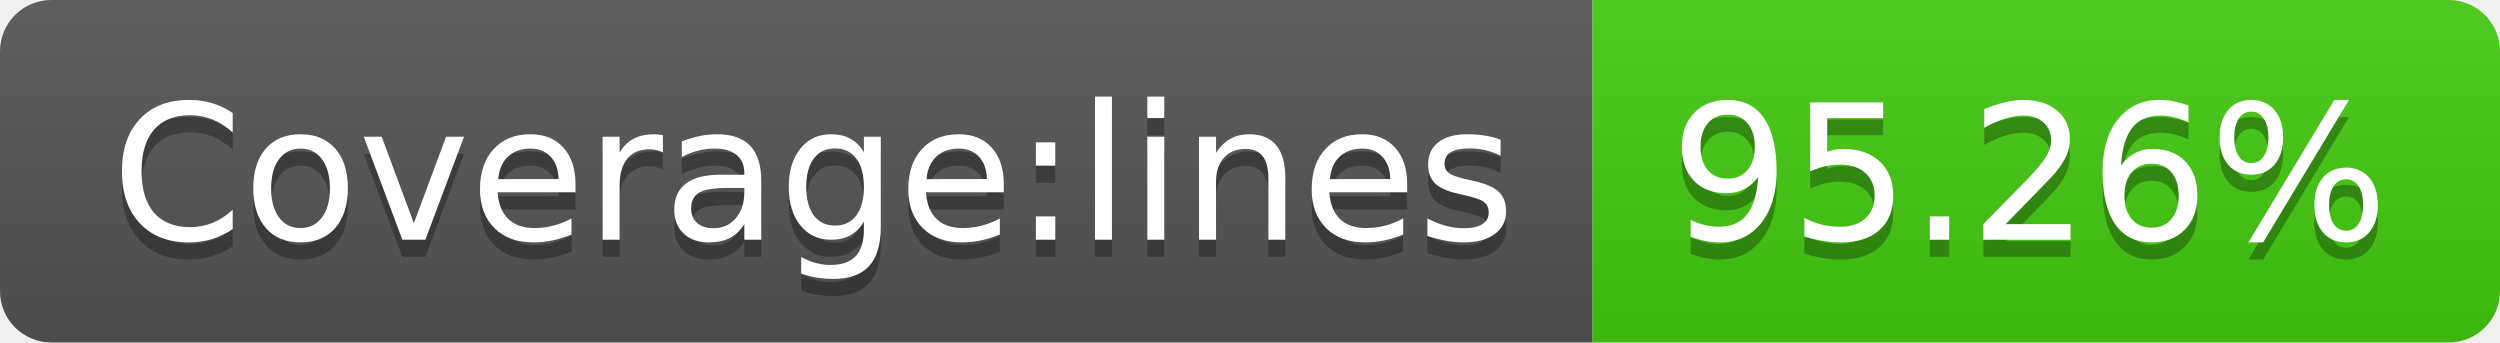
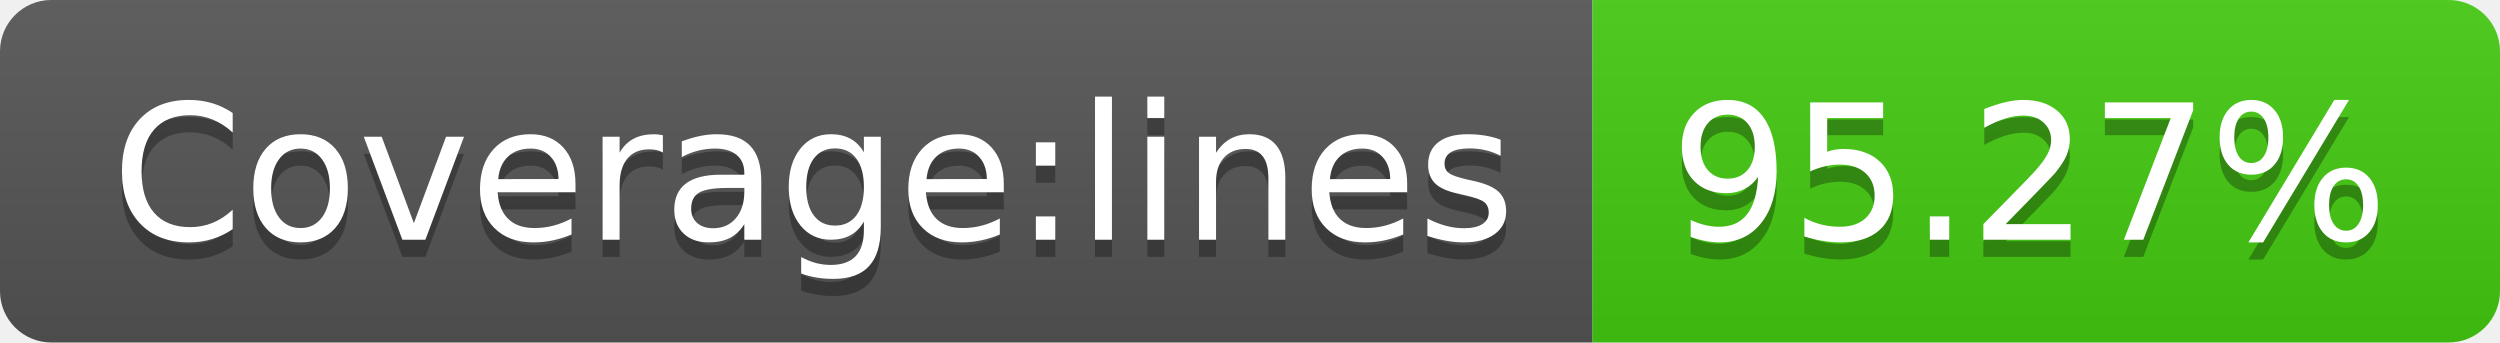
<svg xmlns="http://www.w3.org/2000/svg" width="146" height="20">
  <linearGradient id="s" x2="0" y2="100%">
    <stop offset="0" stop-color="#bbb" stop-opacity=".1" />
    <stop offset="1" stop-opacity=".1" />
  </linearGradient>
  <clipPath id="r">
    <rect width="146" height="20" rx="3" fill="#fff" />
  </clipPath>
  <g clip-path="url(#r)">
    <rect width="93" height="20" fill="#555" />
    <rect x="93" width="53" height="20" fill="#4c1" />
    <rect width="146" height="20" fill="url(#s)" />
  </g>
  <g fill="#fff" text-anchor="middle" font-family="Verdana,Geneva,DejaVu Sans,sans-serif" text-rendering="geometricPrecision" font-size="110">
    <text x="475" y="150" fill="#010101" fill-opacity=".3" transform="scale(.1)" textLength="830">Coverage:lines</text>
    <text x="475" y="140" transform="scale(.1)" textLength="830">Coverage:lines</text>
-     <text x="1185" y="150" fill="#010101" fill-opacity=".3" transform="scale(.1)" textLength="430">95.26%</text>
-     <text x="1185" y="140" transform="scale(.1)" textLength="430">95.26%</text>
+     <text x="1185" y="150" fill="#010101" fill-opacity=".3" transform="scale(.1)" textLength="430">95.27%</text>
+     <text x="1185" y="140" transform="scale(.1)" textLength="430">95.27%</text>
  </g>
</svg>
